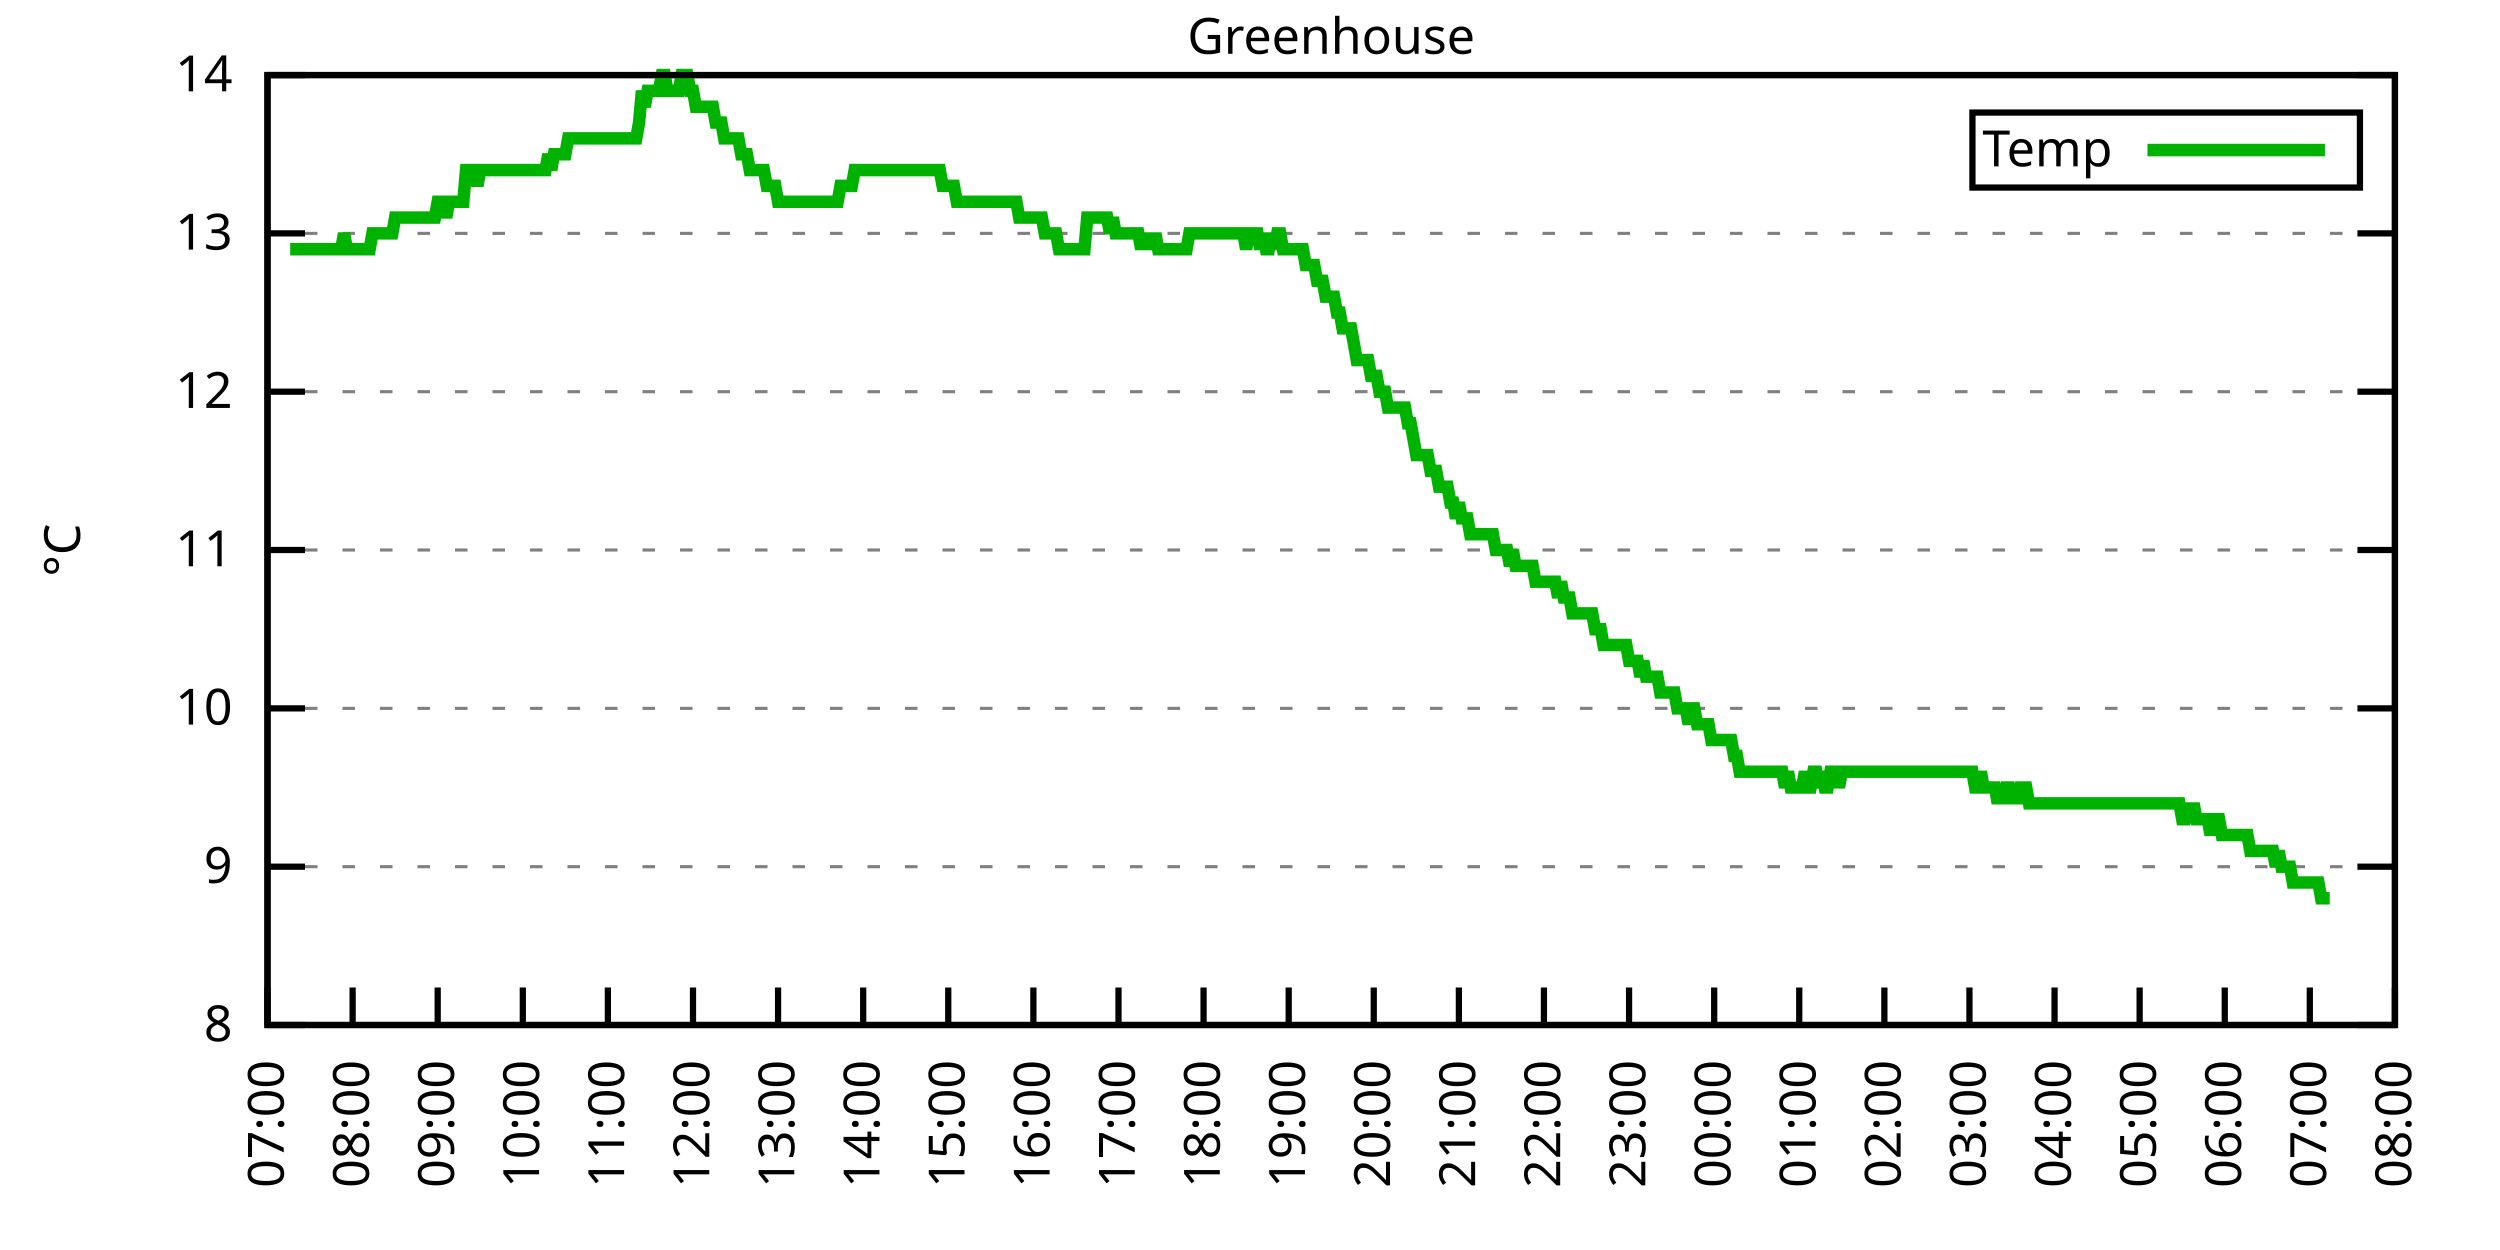
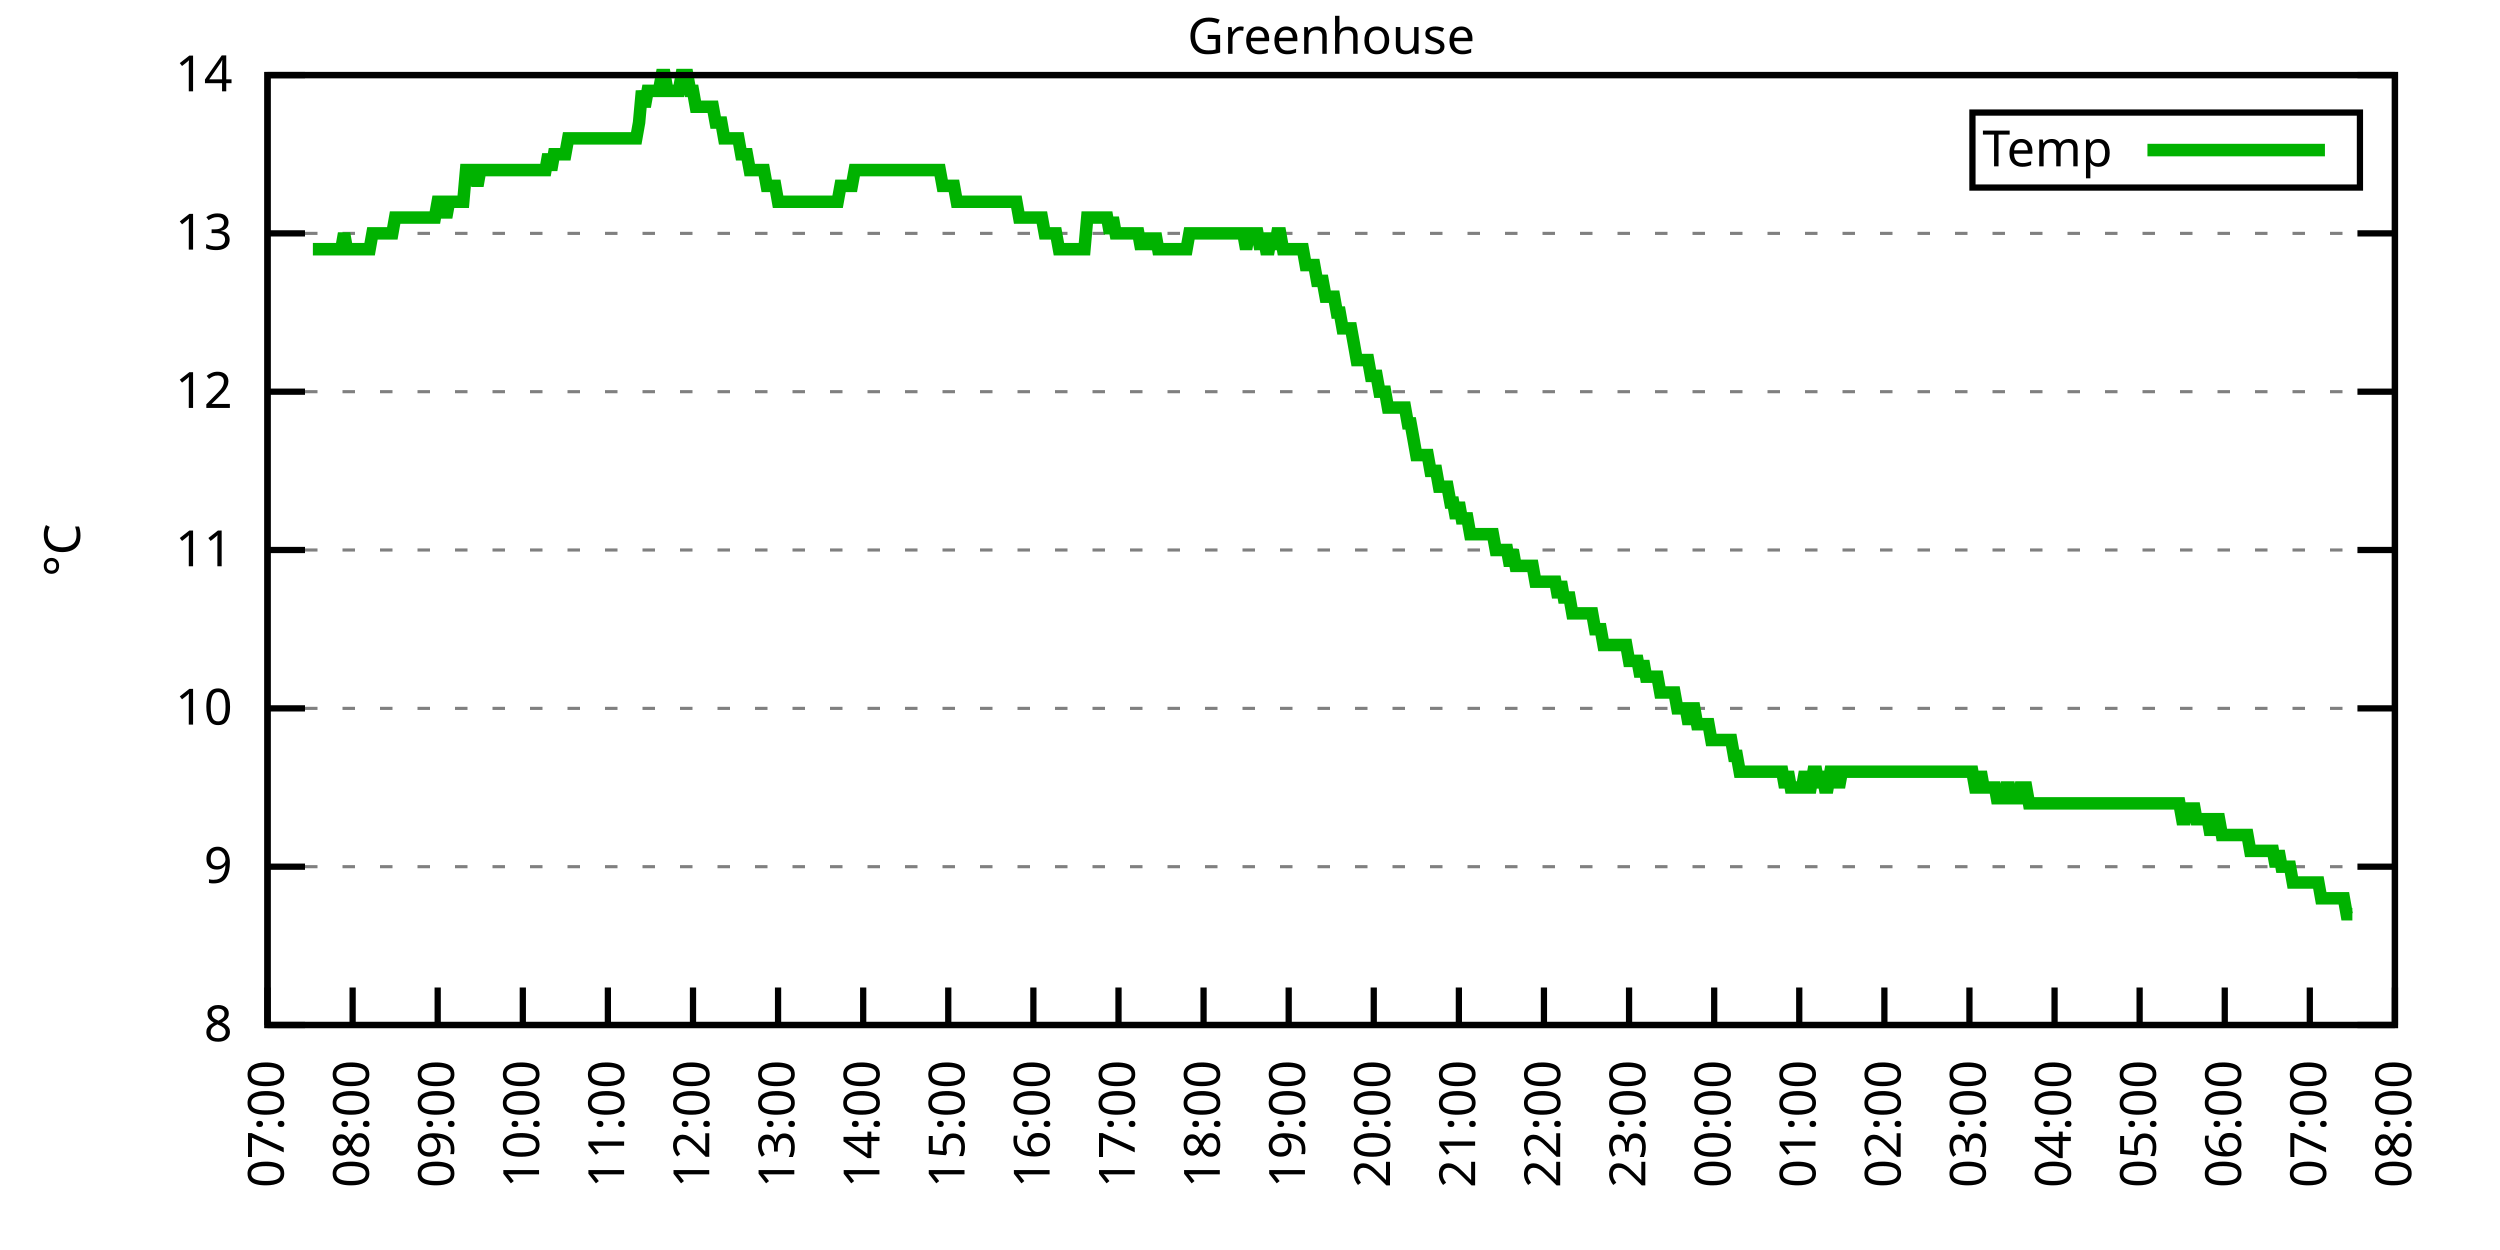
<svg xmlns="http://www.w3.org/2000/svg" xmlns:xlink="http://www.w3.org/1999/xlink" width="400" height="200" viewBox="0 0 400 200">
  <g id="gnuplot_canvas">
    <rect x="0" y="0" width="400" height="200" fill="none" />
    <defs>
      <circle id="gpDot" r="0.5" stroke-width="0.5" stroke="currentColor" />
      <path id="gpPt0" stroke-width="0.333" stroke="currentColor" d="M-1,0 h2 M0,-1 v2" />
      <path id="gpPt1" stroke-width="0.333" stroke="currentColor" d="M-1,-1 L1,1 M1,-1 L-1,1" />
      <path id="gpPt2" stroke-width="0.333" stroke="currentColor" d="M-1,0 L1,0 M0,-1 L0,1 M-1,-1 L1,1 M-1,1 L1,-1" />
      <rect id="gpPt3" stroke-width="0.333" stroke="currentColor" x="-1" y="-1" width="2" height="2" />
      <rect id="gpPt4" stroke-width="0.333" stroke="currentColor" fill="currentColor" x="-1" y="-1" width="2" height="2" />
      <circle id="gpPt5" stroke-width="0.333" stroke="currentColor" cx="0" cy="0" r="1" />
      <use xlink:href="#gpPt5" id="gpPt6" fill="currentColor" stroke="none" />
      <path id="gpPt7" stroke-width="0.333" stroke="currentColor" d="M0,-1.33 L-1.33,0.67 L1.33,0.67 z" />
      <use xlink:href="#gpPt7" id="gpPt8" fill="currentColor" stroke="none" />
      <use xlink:href="#gpPt7" id="gpPt9" stroke="currentColor" transform="rotate(180)" />
      <use xlink:href="#gpPt9" id="gpPt10" fill="currentColor" stroke="none" />
      <use xlink:href="#gpPt3" id="gpPt11" stroke="currentColor" transform="rotate(45)" />
      <use xlink:href="#gpPt11" id="gpPt12" fill="currentColor" stroke="none" />
      <path id="gpPt13" stroke-width="0.333" stroke="currentColor" d="M0,1.330 L1.265,0.411 L0.782,-1.067 L-0.782,-1.076 L-1.265,0.411 z" />
      <use xlink:href="#gpPt13" id="gpPt14" fill="currentColor" stroke="none" />
      <filter id="textbox" filterUnits="objectBoundingBox" x="0" y="0" height="1" width="1">
        <feFlood flood-color="white" flood-opacity="1" result="bgnd" />
        <feComposite in="SourceGraphic" in2="bgnd" operator="atop" />
      </filter>
      <filter id="greybox" filterUnits="objectBoundingBox" x="0" y="0" height="1" width="1">
        <feFlood flood-color="lightgrey" flood-opacity="1" result="grey" />
        <feComposite in="SourceGraphic" in2="grey" operator="atop" />
      </filter>
    </defs>
    <g fill="none" color="white" stroke="currentColor" stroke-width="1.00" stroke-linecap="butt" stroke-linejoin="miter">
</g>
    <g fill="none" color="black" stroke="currentColor" stroke-width="1.00" stroke-linecap="butt" stroke-linejoin="miter">
      <g stroke="none" shape-rendering="crispEdges">
        <polygon fill="rgb(255, 255, 255)" points="42.80,164.00 383.18,164.00 383.18,12.02 42.80,12.02 " />
      </g>
    </g>
    <g fill="none" color="black" stroke="currentColor" stroke-width="1.00" stroke-linecap="butt" stroke-linejoin="miter">
</g>
    <g fill="none" color="black" stroke="black" stroke-width="0.50" stroke-linecap="butt" stroke-linejoin="miter">
</g>
    <g fill="none" color="gray" stroke="currentColor" stroke-width="0.50" stroke-linecap="butt" stroke-linejoin="miter">
      <path stroke="gray" stroke-dasharray="2,4" class="gridline" d="M42.80,164.00 L383.19,164.00  " />
    </g>
    <g fill="none" color="gray" stroke="gray" stroke-width="1.00" stroke-linecap="butt" stroke-linejoin="miter">
</g>
    <g fill="none" color="black" stroke="currentColor" stroke-width="1.00" stroke-linecap="butt" stroke-linejoin="miter">
      <path stroke="black" d="M42.80,164.00 L48.80,164.00 M383.19,164.00 L377.19,164.00  " />
      <g transform="translate(37.20,166.60)" stroke="none" fill="black" font-family="Sans" font-size="8.00" text-anchor="end">
        <text>
          <tspan font-family="Sans"> 8</tspan>
        </text>
      </g>
    </g>
    <g fill="none" color="black" stroke="currentColor" stroke-width="1.00" stroke-linecap="butt" stroke-linejoin="miter">
</g>
    <g fill="none" color="black" stroke="black" stroke-width="0.50" stroke-linecap="butt" stroke-linejoin="miter">
</g>
    <g fill="none" color="gray" stroke="currentColor" stroke-width="0.50" stroke-linecap="butt" stroke-linejoin="miter">
      <path stroke="gray" stroke-dasharray="2,4" class="gridline" d="M42.80,138.67 L383.19,138.67  " />
    </g>
    <g fill="none" color="gray" stroke="gray" stroke-width="1.00" stroke-linecap="butt" stroke-linejoin="miter">
</g>
    <g fill="none" color="black" stroke="currentColor" stroke-width="1.00" stroke-linecap="butt" stroke-linejoin="miter">
      <path stroke="black" d="M42.80,138.67 L48.80,138.67 M383.19,138.67 L377.19,138.67  " />
      <g transform="translate(37.20,141.27)" stroke="none" fill="black" font-family="Sans" font-size="8.00" text-anchor="end">
        <text>
          <tspan font-family="Sans"> 9</tspan>
        </text>
      </g>
    </g>
    <g fill="none" color="black" stroke="currentColor" stroke-width="1.00" stroke-linecap="butt" stroke-linejoin="miter">
</g>
    <g fill="none" color="black" stroke="black" stroke-width="0.50" stroke-linecap="butt" stroke-linejoin="miter">
</g>
    <g fill="none" color="gray" stroke="currentColor" stroke-width="0.50" stroke-linecap="butt" stroke-linejoin="miter">
      <path stroke="gray" stroke-dasharray="2,4" class="gridline" d="M42.80,113.34 L383.19,113.34  " />
    </g>
    <g fill="none" color="gray" stroke="gray" stroke-width="1.00" stroke-linecap="butt" stroke-linejoin="miter">
</g>
    <g fill="none" color="black" stroke="currentColor" stroke-width="1.00" stroke-linecap="butt" stroke-linejoin="miter">
      <path stroke="black" d="M42.80,113.34 L48.80,113.34 M383.19,113.34 L377.19,113.34  " />
      <g transform="translate(37.20,115.94)" stroke="none" fill="black" font-family="Sans" font-size="8.00" text-anchor="end">
        <text>
          <tspan font-family="Sans"> 10</tspan>
        </text>
      </g>
    </g>
    <g fill="none" color="black" stroke="currentColor" stroke-width="1.00" stroke-linecap="butt" stroke-linejoin="miter">
</g>
    <g fill="none" color="black" stroke="black" stroke-width="0.50" stroke-linecap="butt" stroke-linejoin="miter">
</g>
    <g fill="none" color="gray" stroke="currentColor" stroke-width="0.50" stroke-linecap="butt" stroke-linejoin="miter">
      <path stroke="gray" stroke-dasharray="2,4" class="gridline" d="M42.80,88.00 L383.19,88.00  " />
    </g>
    <g fill="none" color="gray" stroke="gray" stroke-width="1.00" stroke-linecap="butt" stroke-linejoin="miter">
</g>
    <g fill="none" color="black" stroke="currentColor" stroke-width="1.00" stroke-linecap="butt" stroke-linejoin="miter">
      <path stroke="black" d="M42.80,88.00 L48.80,88.00 M383.19,88.00 L377.19,88.00  " />
      <g transform="translate(37.20,90.60)" stroke="none" fill="black" font-family="Sans" font-size="8.00" text-anchor="end">
        <text>
          <tspan font-family="Sans"> 11</tspan>
        </text>
      </g>
    </g>
    <g fill="none" color="black" stroke="currentColor" stroke-width="1.00" stroke-linecap="butt" stroke-linejoin="miter">
</g>
    <g fill="none" color="black" stroke="black" stroke-width="0.50" stroke-linecap="butt" stroke-linejoin="miter">
</g>
    <g fill="none" color="gray" stroke="currentColor" stroke-width="0.50" stroke-linecap="butt" stroke-linejoin="miter">
      <path stroke="gray" stroke-dasharray="2,4" class="gridline" d="M42.80,62.67 L383.19,62.67  " />
    </g>
    <g fill="none" color="gray" stroke="gray" stroke-width="1.00" stroke-linecap="butt" stroke-linejoin="miter">
</g>
    <g fill="none" color="black" stroke="currentColor" stroke-width="1.00" stroke-linecap="butt" stroke-linejoin="miter">
      <path stroke="black" d="M42.80,62.67 L48.80,62.67 M383.19,62.67 L377.19,62.67  " />
      <g transform="translate(37.20,65.27)" stroke="none" fill="black" font-family="Sans" font-size="8.00" text-anchor="end">
        <text>
          <tspan font-family="Sans"> 12</tspan>
        </text>
      </g>
    </g>
    <g fill="none" color="black" stroke="currentColor" stroke-width="1.00" stroke-linecap="butt" stroke-linejoin="miter">
</g>
    <g fill="none" color="black" stroke="black" stroke-width="0.50" stroke-linecap="butt" stroke-linejoin="miter">
</g>
    <g fill="none" color="gray" stroke="currentColor" stroke-width="0.50" stroke-linecap="butt" stroke-linejoin="miter">
      <path stroke="gray" stroke-dasharray="2,4" class="gridline" d="M42.80,37.34 L383.19,37.34  " />
    </g>
    <g fill="none" color="gray" stroke="gray" stroke-width="1.00" stroke-linecap="butt" stroke-linejoin="miter">
</g>
    <g fill="none" color="black" stroke="currentColor" stroke-width="1.00" stroke-linecap="butt" stroke-linejoin="miter">
      <path stroke="black" d="M42.80,37.34 L48.80,37.34 M383.19,37.34 L377.19,37.34  " />
      <g transform="translate(37.20,39.94)" stroke="none" fill="black" font-family="Sans" font-size="8.00" text-anchor="end">
        <text>
          <tspan font-family="Sans"> 13</tspan>
        </text>
      </g>
    </g>
    <g fill="none" color="black" stroke="currentColor" stroke-width="1.00" stroke-linecap="butt" stroke-linejoin="miter">
</g>
    <g fill="none" color="black" stroke="black" stroke-width="0.50" stroke-linecap="butt" stroke-linejoin="miter">
</g>
    <g fill="none" color="gray" stroke="currentColor" stroke-width="0.50" stroke-linecap="butt" stroke-linejoin="miter">
      <path stroke="gray" stroke-dasharray="2,4" class="gridline" d="M42.80,12.01 L383.19,12.01  " />
    </g>
    <g fill="none" color="gray" stroke="gray" stroke-width="1.00" stroke-linecap="butt" stroke-linejoin="miter">
</g>
    <g fill="none" color="black" stroke="currentColor" stroke-width="1.00" stroke-linecap="butt" stroke-linejoin="miter">
      <path stroke="black" d="M42.80,12.01 L48.80,12.01 M383.19,12.01 L377.19,12.01  " />
      <g transform="translate(37.20,14.61)" stroke="none" fill="black" font-family="Sans" font-size="8.00" text-anchor="end">
        <text>
          <tspan font-family="Sans"> 14</tspan>
        </text>
      </g>
    </g>
    <g fill="none" color="black" stroke="currentColor" stroke-width="1.00" stroke-linecap="butt" stroke-linejoin="miter">
      <path stroke="black" d="M42.80,164.00 L42.80,158.00  " />
      <g transform="translate(45.40,169.60) rotate(270.00)" stroke="none" fill="black" font-family="Sans" font-size="8.00" text-anchor="end">
        <text>
          <tspan font-family="Sans">07:00</tspan>
        </text>
      </g>
    </g>
    <g fill="none" color="black" stroke="currentColor" stroke-width="1.00" stroke-linecap="butt" stroke-linejoin="miter">
      <path stroke="black" d="M56.42,164.00 L56.42,158.00  " />
      <g transform="translate(59.02,169.60) rotate(270.00)" stroke="none" fill="black" font-family="Sans" font-size="8.00" text-anchor="end">
        <text>
          <tspan font-family="Sans">08:00</tspan>
        </text>
      </g>
    </g>
    <g fill="none" color="black" stroke="currentColor" stroke-width="1.00" stroke-linecap="butt" stroke-linejoin="miter">
      <path stroke="black" d="M70.03,164.00 L70.03,158.00  " />
      <g transform="translate(72.63,169.60) rotate(270.00)" stroke="none" fill="black" font-family="Sans" font-size="8.00" text-anchor="end">
        <text>
          <tspan font-family="Sans">09:00</tspan>
        </text>
      </g>
    </g>
    <g fill="none" color="black" stroke="currentColor" stroke-width="1.00" stroke-linecap="butt" stroke-linejoin="miter">
      <path stroke="black" d="M83.65,164.00 L83.65,158.00  " />
      <g transform="translate(86.25,169.60) rotate(270.00)" stroke="none" fill="black" font-family="Sans" font-size="8.00" text-anchor="end">
        <text>
          <tspan font-family="Sans">10:00</tspan>
        </text>
      </g>
    </g>
    <g fill="none" color="black" stroke="currentColor" stroke-width="1.00" stroke-linecap="butt" stroke-linejoin="miter">
      <path stroke="black" d="M97.26,164.00 L97.26,158.00  " />
      <g transform="translate(99.86,169.60) rotate(270.00)" stroke="none" fill="black" font-family="Sans" font-size="8.00" text-anchor="end">
        <text>
          <tspan font-family="Sans">11:00</tspan>
        </text>
      </g>
    </g>
    <g fill="none" color="black" stroke="currentColor" stroke-width="1.00" stroke-linecap="butt" stroke-linejoin="miter">
      <path stroke="black" d="M110.88,164.00 L110.88,158.00  " />
      <g transform="translate(113.48,169.60) rotate(270.00)" stroke="none" fill="black" font-family="Sans" font-size="8.00" text-anchor="end">
        <text>
          <tspan font-family="Sans">12:00</tspan>
        </text>
      </g>
    </g>
    <g fill="none" color="black" stroke="currentColor" stroke-width="1.00" stroke-linecap="butt" stroke-linejoin="miter">
      <path stroke="black" d="M124.49,164.00 L124.49,158.00  " />
      <g transform="translate(127.09,169.60) rotate(270.00)" stroke="none" fill="black" font-family="Sans" font-size="8.00" text-anchor="end">
        <text>
          <tspan font-family="Sans">13:00</tspan>
        </text>
      </g>
    </g>
    <g fill="none" color="black" stroke="currentColor" stroke-width="1.00" stroke-linecap="butt" stroke-linejoin="miter">
      <path stroke="black" d="M138.11,164.00 L138.11,158.00  " />
      <g transform="translate(140.71,169.60) rotate(270.00)" stroke="none" fill="black" font-family="Sans" font-size="8.00" text-anchor="end">
        <text>
          <tspan font-family="Sans">14:00</tspan>
        </text>
      </g>
    </g>
    <g fill="none" color="black" stroke="currentColor" stroke-width="1.00" stroke-linecap="butt" stroke-linejoin="miter">
      <path stroke="black" d="M151.72,164.00 L151.72,158.00  " />
      <g transform="translate(154.32,169.60) rotate(270.00)" stroke="none" fill="black" font-family="Sans" font-size="8.00" text-anchor="end">
        <text>
          <tspan font-family="Sans">15:00</tspan>
        </text>
      </g>
    </g>
    <g fill="none" color="black" stroke="currentColor" stroke-width="1.00" stroke-linecap="butt" stroke-linejoin="miter">
      <path stroke="black" d="M165.34,164.00 L165.34,158.00  " />
      <g transform="translate(167.94,169.60) rotate(270.00)" stroke="none" fill="black" font-family="Sans" font-size="8.00" text-anchor="end">
        <text>
          <tspan font-family="Sans">16:00</tspan>
        </text>
      </g>
    </g>
    <g fill="none" color="black" stroke="currentColor" stroke-width="1.00" stroke-linecap="butt" stroke-linejoin="miter">
      <path stroke="black" d="M178.96,164.00 L178.96,158.00  " />
      <g transform="translate(181.56,169.60) rotate(270.00)" stroke="none" fill="black" font-family="Sans" font-size="8.00" text-anchor="end">
        <text>
          <tspan font-family="Sans">17:00</tspan>
        </text>
      </g>
    </g>
    <g fill="none" color="black" stroke="currentColor" stroke-width="1.00" stroke-linecap="butt" stroke-linejoin="miter">
      <path stroke="black" d="M192.57,164.00 L192.57,158.00  " />
      <g transform="translate(195.17,169.60) rotate(270.00)" stroke="none" fill="black" font-family="Sans" font-size="8.00" text-anchor="end">
        <text>
          <tspan font-family="Sans">18:00</tspan>
        </text>
      </g>
    </g>
    <g fill="none" color="black" stroke="currentColor" stroke-width="1.00" stroke-linecap="butt" stroke-linejoin="miter">
      <path stroke="black" d="M206.19,164.00 L206.19,158.00  " />
      <g transform="translate(208.79,169.60) rotate(270.00)" stroke="none" fill="black" font-family="Sans" font-size="8.00" text-anchor="end">
        <text>
          <tspan font-family="Sans">19:00</tspan>
        </text>
      </g>
    </g>
    <g fill="none" color="black" stroke="currentColor" stroke-width="1.00" stroke-linecap="butt" stroke-linejoin="miter">
      <path stroke="black" d="M219.80,164.00 L219.80,158.00  " />
      <g transform="translate(222.40,169.60) rotate(270.00)" stroke="none" fill="black" font-family="Sans" font-size="8.00" text-anchor="end">
        <text>
          <tspan font-family="Sans">20:00</tspan>
        </text>
      </g>
    </g>
    <g fill="none" color="black" stroke="currentColor" stroke-width="1.00" stroke-linecap="butt" stroke-linejoin="miter">
      <path stroke="black" d="M233.42,164.00 L233.42,158.00  " />
      <g transform="translate(236.02,169.60) rotate(270.00)" stroke="none" fill="black" font-family="Sans" font-size="8.00" text-anchor="end">
        <text>
          <tspan font-family="Sans">21:00</tspan>
        </text>
      </g>
    </g>
    <g fill="none" color="black" stroke="currentColor" stroke-width="1.00" stroke-linecap="butt" stroke-linejoin="miter">
      <path stroke="black" d="M247.03,164.00 L247.03,158.00  " />
      <g transform="translate(249.63,169.60) rotate(270.00)" stroke="none" fill="black" font-family="Sans" font-size="8.00" text-anchor="end">
        <text>
          <tspan font-family="Sans">22:00</tspan>
        </text>
      </g>
    </g>
    <g fill="none" color="black" stroke="currentColor" stroke-width="1.00" stroke-linecap="butt" stroke-linejoin="miter">
      <path stroke="black" d="M260.65,164.00 L260.65,158.00  " />
      <g transform="translate(263.25,169.60) rotate(270.00)" stroke="none" fill="black" font-family="Sans" font-size="8.00" text-anchor="end">
        <text>
          <tspan font-family="Sans">23:00</tspan>
        </text>
      </g>
    </g>
    <g fill="none" color="black" stroke="currentColor" stroke-width="1.00" stroke-linecap="butt" stroke-linejoin="miter">
      <path stroke="black" d="M274.27,164.00 L274.27,158.00  " />
      <g transform="translate(276.87,169.60) rotate(270.00)" stroke="none" fill="black" font-family="Sans" font-size="8.00" text-anchor="end">
        <text>
          <tspan font-family="Sans">00:00</tspan>
        </text>
      </g>
    </g>
    <g fill="none" color="black" stroke="currentColor" stroke-width="1.00" stroke-linecap="butt" stroke-linejoin="miter">
      <path stroke="black" d="M287.88,164.00 L287.88,158.00  " />
      <g transform="translate(290.48,169.60) rotate(270.00)" stroke="none" fill="black" font-family="Sans" font-size="8.00" text-anchor="end">
        <text>
          <tspan font-family="Sans">01:00</tspan>
        </text>
      </g>
    </g>
    <g fill="none" color="black" stroke="currentColor" stroke-width="1.00" stroke-linecap="butt" stroke-linejoin="miter">
      <path stroke="black" d="M301.50,164.00 L301.50,158.00  " />
      <g transform="translate(304.10,169.60) rotate(270.00)" stroke="none" fill="black" font-family="Sans" font-size="8.00" text-anchor="end">
        <text>
          <tspan font-family="Sans">02:00</tspan>
        </text>
      </g>
    </g>
    <g fill="none" color="black" stroke="currentColor" stroke-width="1.00" stroke-linecap="butt" stroke-linejoin="miter">
      <path stroke="black" d="M315.11,164.00 L315.11,158.00  " />
      <g transform="translate(317.71,169.60) rotate(270.00)" stroke="none" fill="black" font-family="Sans" font-size="8.00" text-anchor="end">
        <text>
          <tspan font-family="Sans">03:00</tspan>
        </text>
      </g>
    </g>
    <g fill="none" color="black" stroke="currentColor" stroke-width="1.00" stroke-linecap="butt" stroke-linejoin="miter">
      <path stroke="black" d="M328.73,164.00 L328.73,158.00  " />
      <g transform="translate(331.33,169.60) rotate(270.00)" stroke="none" fill="black" font-family="Sans" font-size="8.00" text-anchor="end">
        <text>
          <tspan font-family="Sans">04:00</tspan>
        </text>
      </g>
    </g>
    <g fill="none" color="black" stroke="currentColor" stroke-width="1.00" stroke-linecap="butt" stroke-linejoin="miter">
      <path stroke="black" d="M342.34,164.00 L342.34,158.00  " />
      <g transform="translate(344.94,169.60) rotate(270.00)" stroke="none" fill="black" font-family="Sans" font-size="8.00" text-anchor="end">
        <text>
          <tspan font-family="Sans">05:00</tspan>
        </text>
      </g>
    </g>
    <g fill="none" color="black" stroke="currentColor" stroke-width="1.00" stroke-linecap="butt" stroke-linejoin="miter">
      <path stroke="black" d="M355.96,164.00 L355.96,158.00  " />
      <g transform="translate(358.56,169.60) rotate(270.00)" stroke="none" fill="black" font-family="Sans" font-size="8.00" text-anchor="end">
        <text>
          <tspan font-family="Sans">06:00</tspan>
        </text>
      </g>
    </g>
    <g fill="none" color="black" stroke="currentColor" stroke-width="1.00" stroke-linecap="butt" stroke-linejoin="miter">
      <path stroke="black" d="M369.57,164.00 L369.57,158.00  " />
      <g transform="translate(372.17,169.60) rotate(270.00)" stroke="none" fill="black" font-family="Sans" font-size="8.00" text-anchor="end">
        <text>
          <tspan font-family="Sans">07:00</tspan>
        </text>
      </g>
    </g>
    <g fill="none" color="black" stroke="currentColor" stroke-width="1.00" stroke-linecap="butt" stroke-linejoin="miter">
      <path stroke="black" d="M383.19,164.00 L383.19,158.00  " />
      <g transform="translate(385.79,169.60) rotate(270.00)" stroke="none" fill="black" font-family="Sans" font-size="8.00" text-anchor="end">
        <text>
          <tspan font-family="Sans">08:00</tspan>
        </text>
      </g>
    </g>
    <g fill="none" color="black" stroke="currentColor" stroke-width="1.00" stroke-linecap="butt" stroke-linejoin="miter">
</g>
    <g fill="none" color="black" stroke="currentColor" stroke-width="1.00" stroke-linecap="butt" stroke-linejoin="miter">
      <path stroke="black" d="M42.80,12.01 L42.80,164.00 L383.19,164.00 L383.19,12.01 L42.80,12.01 Z  " />
    </g>
    <g fill="none" color="black" stroke="currentColor" stroke-width="1.00" stroke-linecap="butt" stroke-linejoin="miter">
</g>
    <g fill="none" color="black" stroke="currentColor" stroke-width="1.00" stroke-linecap="butt" stroke-linejoin="miter">
      <path stroke="black" d="M315.59,30.01 L315.59,18.01 L377.59,18.01 L377.59,30.01 L315.59,30.01 Z  " />
    </g>
    <g id="Greenhouse_plot_1">
      <g fill="none" color="white" stroke="black" stroke-width="2.00" stroke-linecap="butt" stroke-linejoin="miter">
</g>
      <g fill="none" color="black" stroke="currentColor" stroke-width="2.00" stroke-linecap="butt" stroke-linejoin="miter">
        <g transform="translate(337.99,26.61)" stroke="none" fill="black" font-family="Sans" font-size="8.00" text-anchor="end">
          <text>
            <tspan font-family="Sans">Temp</tspan>
          </text>
        </g>
      </g>
      <g fill="none" color="black" stroke="currentColor" stroke-width="2.00" stroke-linecap="butt" stroke-linejoin="miter">
-         <path stroke="rgb(  0, 178,   0)" d="M343.59,24.01 L371.99,24.01 M46.43,39.87 L46.88,39.87 L47.34,39.87 L47.79,39.87 L48.25,39.87 L48.70,39.87   L49.15,39.87 L49.61,39.87 L50.06,39.87 L50.52,39.87 L50.97,39.87 L51.42,39.87 L51.88,39.87 L52.33,39.87   L52.78,39.87 L53.24,39.87 L53.69,39.87 L54.15,39.87 L54.60,39.87 L55.05,37.34 L55.51,39.87 L55.96,39.87   L56.42,39.87 L56.87,39.87 L57.32,39.87 L57.78,39.87 L58.23,39.87 L58.68,39.87 L59.14,39.87 L59.59,37.34   L60.05,37.34 L60.50,37.34 L60.95,37.34 L61.41,37.34 L61.86,37.34 L62.32,37.34 L62.77,37.34 L63.22,34.81   L63.68,34.81 L64.13,34.81 L64.58,34.81 L65.04,34.81 L65.49,34.81 L65.95,34.81 L66.40,34.81 L66.85,34.81   L67.31,34.81 L67.76,34.81 L68.22,34.81 L68.67,34.81 L69.12,34.81 L69.58,34.81 L70.03,32.28 L70.49,32.28   L70.94,32.28 L71.39,34.81 L71.85,32.28 L72.30,32.28 L72.75,32.28 L73.21,32.28 L73.66,32.28 L74.12,32.28   L74.57,27.21 L75.02,27.21 L75.48,27.21 L75.93,27.21 L76.39,29.74 L76.84,27.21 L77.29,27.21 L77.75,27.21   L78.20,27.21 L79.11,27.21 L79.56,27.21 L80.02,27.21 L80.47,27.21 L80.92,27.21 L81.38,27.21 L81.83,27.21   L82.29,27.21 L82.74,27.21 L83.19,27.21 L83.65,27.21 L84.10,27.21 L84.55,27.21 L85.01,27.21 L85.46,27.21   L85.92,27.21 L86.37,27.21 L86.82,27.21 L87.28,27.21 L87.73,24.68 L88.19,27.21 L88.64,24.68 L89.09,24.68   L89.55,24.68 L90.00,24.68 L90.45,24.68 L90.91,22.14 L91.36,22.14 L91.82,22.14 L92.27,22.14 L92.72,22.14   L93.18,22.14 L93.63,22.14 L94.09,22.14 L94.54,22.14 L94.99,22.14 L95.45,22.14 L95.90,22.14 L96.35,22.14   L96.81,22.14 L97.26,22.14 L97.72,22.14 L98.17,22.14 L98.62,22.14 L99.08,22.14 L99.53,22.14 L99.99,22.14   L100.44,22.14 L100.89,22.14 L101.35,22.14 L101.80,22.14 L102.25,19.61 L102.71,14.54 L103.16,17.08 L103.62,14.54   L104.07,14.54 L104.52,14.54 L104.98,14.54 L105.43,14.54 L105.89,12.01 L106.34,12.01 L106.79,14.54 L107.25,14.54   L107.70,14.54 L108.15,14.54 L108.61,14.54 L109.06,12.01 L109.52,12.01 L109.97,12.01 L110.42,14.54 L110.88,14.54   L111.33,17.08 L111.79,17.08 L112.24,17.08 L112.69,17.08 L113.15,17.08 L113.60,17.08 L114.05,17.08 L114.51,19.61   L114.96,19.61 L115.42,19.61 L115.87,22.14 L116.32,22.14 L116.78,22.14 L117.23,22.14 L117.69,22.14 L118.14,22.14   L118.59,24.68 L119.05,24.68 L119.50,24.68 L119.96,27.21 L120.41,27.21 L120.86,27.21 L121.32,27.21 L121.77,27.21   L122.22,27.21 L122.68,29.74 L123.13,29.74 L123.59,29.74 L124.04,29.74 L124.49,32.28 L124.95,32.28 L125.40,32.28   L125.86,32.28 L126.31,32.28 L126.76,32.28 L127.22,32.28 L127.67,32.28 L128.12,32.28 L128.58,32.28 L129.03,32.28   L129.49,32.28 L129.94,32.28 L130.39,32.28 L130.85,32.28 L131.30,32.28 L131.76,32.28 L132.21,32.28 L132.66,32.28   L133.12,32.28 L133.57,32.28 L134.02,32.28 L134.48,29.74 L134.93,29.74 L135.39,29.74 L135.84,29.74 L136.29,29.74   L136.75,27.21 L137.20,27.21 L137.66,27.21 L138.11,27.21 L138.56,27.21 L139.02,27.21 L139.47,27.21 L139.92,27.21   L140.38,27.21 L140.83,27.21 L141.29,27.21 L141.74,27.21 L142.19,27.21 L142.65,27.21 L143.10,27.21 L143.56,27.21   L144.01,27.21 L144.46,27.21 L144.92,27.21 L145.37,27.21 L145.82,27.21 L146.28,27.21 L146.73,27.21 L147.19,27.21   L147.64,27.21 L148.09,27.21 L148.55,27.21 L149.00,27.21 L149.46,27.21 L149.91,27.21 L150.36,27.21 L150.82,29.74   L151.27,29.74 L151.72,29.74 L152.18,29.74 L152.63,29.74 L153.09,32.28 L153.54,32.28 L153.99,32.28 L154.45,32.28   L154.90,32.28 L155.36,32.28 L155.81,32.28 L156.26,32.28 L156.72,32.28 L157.17,32.28 L157.62,32.28 L158.08,32.28   L158.53,32.28 L158.99,32.28 L159.44,32.28 L159.89,32.28 L160.35,32.28 L160.80,32.28 L161.26,32.28 L161.71,32.28   L162.16,32.28 L162.62,32.28 L163.07,34.81 L163.52,34.81 L163.98,34.81 L164.43,34.81 L164.89,34.81 L165.34,34.81   L165.79,34.81 L166.25,34.81 L166.70,34.81 L167.16,37.34 L167.61,37.34 L168.06,37.34 L168.52,37.34 L168.97,37.34   L169.43,39.87 L169.88,39.87 L170.33,39.87 L170.79,39.87 L171.24,39.87 L171.69,39.87 L172.15,39.87 L172.60,39.87   L173.06,39.87 L173.51,39.87 L173.96,34.81 L174.42,34.81 L174.87,34.81 L175.33,34.81 L175.78,34.81 L176.23,34.81   L176.69,34.81 L177.14,34.81 L177.59,37.34 L178.05,34.81 L178.50,37.34 L178.96,37.34 L179.41,37.34 L179.86,37.34   L180.32,37.34 L180.77,37.34 L181.23,37.34 L181.68,37.34 L182.13,37.34 L182.59,39.87 L183.04,37.34 L183.49,39.87   L183.95,37.34 L184.40,39.87 L184.86,37.34 L185.31,39.87 L185.76,39.87 L186.22,39.87 L186.67,39.87 L187.13,39.87   L187.58,39.87 L188.03,39.87 L188.49,39.87 L188.94,39.87 L189.39,39.87 L189.85,39.87 L190.30,37.34 L190.76,37.34   L191.21,37.34 L191.66,37.34 L192.12,37.34 L192.57,37.34 L193.03,37.34 L193.48,37.34 L193.93,37.34 L194.39,37.34   L194.84,37.34 L195.29,37.34 L195.75,37.34 L196.20,37.34 L196.66,37.34 L197.11,37.34 L197.56,37.34 L198.02,37.34   L198.47,37.34 L198.93,37.34 L199.38,39.87 L199.83,37.34 L200.29,37.34 L200.74,37.34 L201.19,37.34 L201.65,39.87   L202.10,37.34 L202.56,39.87 L203.01,39.87 L203.46,37.34 L203.92,39.87 L204.37,37.34 L204.83,37.34 L205.28,39.87   L205.73,39.87 L206.19,39.87 L206.64,39.87 L207.09,39.87 L207.55,39.87 L208.00,39.87 L208.46,39.87 L208.91,42.41   L209.36,42.41 L209.82,42.41 L210.27,42.41 L210.73,44.94 L211.18,44.94 L211.63,44.94 L212.09,47.47 L212.54,47.47   L213.00,47.47 L213.45,47.47 L213.90,50.01 L214.36,50.01 L214.81,52.54 L215.26,52.54 L215.72,52.54 L216.17,52.54   L216.63,55.07 L217.08,57.61 L217.53,57.61 L217.99,57.61 L218.44,57.61 L218.90,57.61 L219.35,60.14 L219.80,60.14   L220.26,60.14 L220.71,62.67 L221.16,62.67 L221.62,62.67 L222.07,65.21 L222.53,65.21 L222.98,65.21 L223.43,65.21   L223.89,65.21 L224.34,65.21 L224.80,65.21 L225.25,67.74 L225.70,67.74 L226.16,70.27 L226.61,72.81 L227.06,72.81   L227.52,72.81 L227.97,72.81 L228.43,72.81 L228.88,75.34 L229.33,75.34 L229.79,75.34 L230.24,77.87 L230.70,77.87   L231.15,77.87 L231.60,77.87 L232.06,80.41 L232.51,80.41 L232.96,82.94 L233.42,80.41 L233.87,82.94 L234.33,82.94   L234.78,82.94 L235.23,85.47 L235.69,85.47 L236.14,85.47 L236.60,85.47 L237.05,85.47 L237.50,85.47 L237.96,85.47   L238.41,85.47 L238.86,85.47 L239.32,88.00 L239.77,88.00 L240.23,88.00 L240.68,88.00 L241.13,88.00 L241.59,90.54   L242.04,88.00 L242.50,90.54 L242.95,90.54 L243.40,90.54 L243.86,90.54 L244.31,90.54 L244.76,90.54 L245.22,90.54   L245.67,93.07 L246.13,93.07 L246.58,93.07 L247.03,93.07 L247.49,93.07 L247.94,93.07 L248.40,93.07 L248.85,93.07   L249.30,95.60 L249.76,93.07 L250.21,95.60 L250.66,95.60 L251.12,95.60 L251.57,98.14 L252.03,98.14 L252.48,98.14   L252.93,98.14 L253.39,98.14 L253.84,98.14 L254.30,98.14 L254.75,98.14 L255.20,100.67 L255.66,100.67 L256.11,100.67   L256.56,103.20 L257.02,103.20 L257.47,103.20 L257.93,103.20 L258.38,103.20 L258.83,103.20 L259.29,103.20 L259.74,103.20   L260.20,103.20 L260.65,105.74 L261.10,105.74 L261.56,105.74 L262.01,105.74 L262.47,108.27 L262.92,105.74 L263.37,108.27   L263.83,108.27 L264.28,108.27 L264.73,108.27 L265.19,108.27 L265.64,110.80 L266.10,110.80 L266.55,110.80 L267.00,110.80   L267.46,110.80 L267.91,110.80 L268.37,113.34 L268.82,113.34 L269.27,113.34 L269.73,113.34 L270.18,115.87 L270.63,113.34   L271.09,113.34 L271.54,115.87 L272.00,115.87 L272.45,115.87 L272.90,115.87 L273.36,115.87 L273.81,118.40 L274.27,118.40   L274.72,118.40 L275.17,118.40 L275.63,118.40 L276.08,118.40 L276.53,118.40 L276.99,118.40 L277.44,120.94 L277.90,120.94   L278.35,123.47 L278.80,123.47 L279.26,123.47 L279.71,123.47 L280.17,123.47 L280.62,123.47 L281.07,123.47 L281.53,123.47   L281.98,123.47 L282.43,123.47 L282.89,123.47 L283.34,123.47 L283.80,123.47 L284.25,123.47 L284.70,123.47 L285.16,123.47   L285.61,126.00 L286.07,123.47 L286.52,126.00 L286.97,126.00 L287.43,126.00 L287.88,126.00 L288.33,126.00 L288.79,123.47   L289.24,126.00 L289.70,126.00 L290.15,123.47 L290.60,123.47 L291.06,126.00 L291.51,123.47 L291.97,126.00 L292.42,126.00   L292.87,123.47 L293.33,123.47 L293.78,123.47 L294.23,126.00 L294.69,123.47 L295.14,123.47 L295.60,123.47 L296.05,123.47   L296.50,123.47 L296.96,123.47 L297.41,123.47 L297.87,123.47 L298.32,123.47 L298.77,123.47 L299.23,123.47 L299.68,123.47   L300.13,123.47 L300.59,123.47 L301.04,123.47 L301.50,123.47 L301.95,123.47 L302.40,123.47 L302.86,123.47 L303.31,123.47   L303.77,123.47 L304.22,123.47 L304.67,123.47 L305.13,123.47 L305.58,123.47 L306.03,123.47 L306.49,123.47 L306.94,123.47   L307.40,123.47 L307.85,123.47 L308.30,123.47 L308.76,123.47 L309.21,123.47 L309.67,123.47 L310.12,123.47 L310.57,123.47   L311.03,123.47 L311.48,123.47 L311.94,123.47 L312.39,123.47 L312.84,123.47 L313.30,123.47 L313.75,123.47 L314.20,123.47   L314.66,123.47 L315.11,123.47 L315.57,123.47 L316.02,126.00 L316.47,126.00 L316.93,123.47 L317.38,126.00 L317.84,126.00   L318.29,126.00 L318.74,126.00 L319.20,126.00 L319.65,128.54 L320.10,126.00 L320.56,128.54 L321.01,126.00 L321.47,126.00   L321.92,128.54 L322.37,126.00 L322.83,128.54 L323.28,126.00 L323.74,126.00 L324.19,126.00 L324.64,128.54 L325.10,128.54   L325.55,128.54 L326.00,128.54 L326.46,128.54 L326.91,128.54 L327.37,128.54 L327.82,128.54 L328.27,128.54 L328.73,128.54   L329.18,128.54 L329.64,128.54 L330.09,128.54 L330.54,128.54 L331.00,128.54 L331.45,128.54 L331.90,128.54 L332.36,128.54   L332.81,128.54 L333.27,128.54 L333.72,128.54 L334.17,128.54 L334.63,128.54 L335.08,128.54 L335.54,128.54 L335.99,128.54   L336.44,128.54 L336.90,128.54 L337.35,128.54 L337.80,128.54 L338.26,128.54 L338.71,128.54 L339.17,128.54 L339.62,128.54   L340.07,128.54 L340.53,128.54 L340.98,128.54 L341.44,128.54 L341.89,128.54 L342.34,128.54 L342.80,128.54 L343.25,128.54   L343.70,128.54 L344.16,128.54 L344.61,128.54 L345.07,128.54 L345.52,128.54 L345.97,128.54 L346.43,128.54 L346.88,128.54   L347.34,128.54 L347.79,128.54 L348.24,128.54 L348.70,128.54 L349.15,131.07 L349.60,131.07 L350.06,128.54 L350.51,131.07   L350.97,128.54 L351.42,131.07 L351.87,131.07 L352.33,131.07 L352.78,131.07 L353.24,131.07 L353.69,133.60 L354.14,131.07   L354.60,131.07 L355.05,131.07 L355.50,133.60 L355.96,133.60 L356.41,133.60 L356.87,133.60 L357.32,133.60 L357.77,133.60   L358.23,133.60 L358.68,133.60 L359.14,133.60 L359.59,133.60 L360.04,136.14 L360.50,136.14 L360.95,136.14 L361.41,136.14   L361.86,136.14 L362.31,136.14 L362.77,136.14 L363.22,136.14 L363.67,136.14 L364.13,138.67 L364.58,136.14 L365.04,138.67   L365.49,138.67 L365.94,138.67 L366.40,138.67 L366.85,141.20 L367.31,141.20 L367.76,141.20 L368.21,141.20 L368.67,141.20   L369.12,141.20 L369.57,141.20 L370.03,141.20 L370.48,141.20 L370.94,141.20 L371.39,143.73 L371.84,143.73 L372.30,143.73   L372.75,143.73  " />
+         <path stroke="rgb(  0, 178,   0)" d="M343.59,24.01 L371.99,24.01 M50.06,39.87 L50.52,39.87 L50.97,39.87 L51.42,39.87 L51.88,39.87 L52.33,39.87   L52.78,39.87 L53.24,39.87 L53.69,39.87 L54.15,39.87 L54.60,39.87 L55.05,37.34 L55.51,39.87 L55.96,39.87   L56.42,39.87 L56.87,39.87 L57.32,39.87 L57.78,39.87 L58.23,39.87 L58.68,39.87 L59.14,39.87 L59.59,37.34   L60.05,37.34 L60.50,37.34 L60.95,37.34 L61.41,37.34 L61.86,37.34 L62.32,37.34 L62.77,37.34 L63.22,34.81   L63.68,34.81 L64.13,34.81 L64.58,34.81 L65.04,34.81 L65.49,34.81 L65.95,34.81 L66.40,34.81 L66.85,34.81   L67.31,34.81 L67.76,34.81 L68.22,34.81 L68.67,34.81 L69.12,34.81 L69.58,34.81 L70.03,32.28 L70.49,32.28   L70.94,32.28 L71.39,34.81 L71.85,32.28 L72.30,32.28 L72.75,32.28 L73.21,32.28 L73.66,32.28 L74.12,32.28   L74.57,27.21 L75.02,27.21 L75.48,27.21 L75.93,27.21 L76.39,29.74 L76.84,27.21 L77.29,27.21 L77.75,27.21   L78.20,27.21 L79.11,27.21 L79.56,27.21 L80.02,27.21 L80.47,27.21 L80.92,27.21 L81.38,27.21 L81.83,27.21   L82.29,27.21 L82.74,27.21 L83.19,27.21 L83.65,27.21 L84.10,27.21 L84.55,27.21 L85.01,27.21 L85.46,27.21   L85.92,27.21 L86.37,27.21 L86.82,27.21 L87.28,27.21 L87.73,24.68 L88.19,27.21 L88.64,24.68 L89.09,24.68   L89.55,24.68 L90.00,24.68 L90.45,24.68 L90.91,22.14 L91.36,22.14 L91.82,22.14 L92.27,22.14 L92.72,22.14   L93.18,22.14 L93.63,22.14 L94.09,22.14 L94.54,22.14 L94.99,22.14 L95.45,22.14 L95.90,22.14 L96.35,22.14   L96.81,22.14 L97.26,22.14 L97.72,22.14 L98.17,22.14 L98.62,22.14 L99.08,22.14 L99.53,22.14 L99.99,22.14   L100.44,22.14 L100.89,22.14 L101.35,22.14 L101.80,22.14 L102.25,19.61 L102.71,14.54 L103.16,17.08 L103.62,14.54   L104.07,14.54 L104.52,14.54 L104.98,14.54 L105.43,14.54 L105.89,12.01 L106.34,12.01 L106.79,14.54 L107.25,14.54   L107.70,14.54 L108.15,14.54 L108.61,14.54 L109.06,12.01 L109.52,12.01 L109.97,12.01 L110.42,14.54 L110.88,14.54   L111.33,17.08 L111.79,17.08 L112.24,17.08 L112.69,17.08 L113.15,17.08 L113.60,17.08 L114.05,17.08 L114.51,19.61   L114.96,19.61 L115.42,19.61 L115.87,22.14 L116.32,22.14 L116.78,22.14 L117.23,22.14 L117.69,22.14 L118.14,22.14   L118.59,24.68 L119.05,24.68 L119.50,24.68 L119.96,27.21 L120.41,27.21 L120.86,27.21 L121.32,27.21 L121.77,27.21   L122.22,27.21 L122.68,29.74 L123.13,29.74 L123.59,29.74 L124.04,29.74 L124.49,32.28 L124.95,32.28 L125.40,32.28   L125.86,32.28 L126.31,32.28 L126.76,32.28 L127.22,32.28 L127.67,32.28 L128.12,32.28 L128.58,32.28 L129.03,32.28   L129.49,32.28 L129.94,32.28 L130.39,32.28 L130.85,32.28 L131.30,32.28 L131.76,32.28 L132.21,32.28 L132.66,32.28   L133.12,32.28 L133.57,32.28 L134.02,32.28 L134.48,29.74 L134.93,29.74 L135.39,29.74 L135.84,29.74 L136.29,29.74   L136.75,27.21 L137.20,27.21 L137.66,27.21 L138.11,27.21 L138.56,27.21 L139.02,27.21 L139.47,27.21 L139.92,27.21   L140.38,27.21 L140.83,27.21 L141.29,27.21 L141.74,27.21 L142.19,27.21 L142.65,27.21 L143.10,27.21 L143.56,27.21   L144.01,27.21 L144.46,27.21 L144.92,27.21 L145.37,27.21 L145.82,27.21 L146.28,27.21 L146.73,27.21 L147.19,27.21   L147.64,27.21 L148.09,27.21 L148.55,27.21 L149.00,27.21 L149.46,27.21 L149.91,27.21 L150.36,27.21 L150.82,29.74   L151.27,29.74 L151.72,29.74 L152.18,29.74 L152.63,29.74 L153.09,32.28 L153.54,32.28 L153.99,32.28 L154.45,32.28   L154.90,32.28 L155.36,32.28 L155.81,32.28 L156.26,32.28 L156.72,32.28 L157.17,32.28 L157.62,32.28 L158.08,32.28   L158.53,32.28 L158.99,32.28 L159.44,32.28 L159.89,32.28 L160.35,32.28 L160.80,32.28 L161.26,32.28 L161.71,32.28   L162.16,32.28 L162.62,32.28 L163.07,34.81 L163.52,34.81 L163.98,34.81 L164.43,34.81 L164.89,34.81 L165.34,34.81   L165.79,34.81 L166.25,34.81 L166.70,34.81 L167.16,37.34 L167.61,37.34 L168.06,37.34 L168.52,37.34 L168.97,37.34   L169.43,39.87 L169.88,39.87 L170.33,39.87 L170.79,39.87 L171.24,39.87 L171.69,39.87 L172.15,39.87 L172.60,39.87   L173.06,39.87 L173.51,39.87 L173.96,34.81 L174.42,34.81 L174.87,34.81 L175.33,34.81 L175.78,34.81 L176.23,34.81   L176.69,34.81 L177.14,34.81 L177.59,37.34 L178.05,34.81 L178.50,37.34 L178.96,37.34 L179.41,37.34 L179.86,37.34   L180.32,37.34 L180.77,37.34 L181.23,37.34 L181.68,37.34 L182.13,37.34 L182.59,39.87 L183.04,37.34 L183.49,39.87   L183.95,37.34 L184.40,39.87 L184.86,37.34 L185.31,39.87 L185.76,39.87 L186.22,39.87 L186.67,39.87 L187.13,39.87   L187.58,39.87 L188.03,39.87 L188.49,39.87 L188.94,39.87 L189.39,39.87 L189.85,39.87 L190.30,37.34 L190.76,37.34   L191.21,37.34 L191.66,37.34 L192.12,37.34 L192.57,37.34 L193.03,37.34 L193.48,37.34 L193.93,37.34 L194.39,37.34   L194.84,37.34 L195.29,37.34 L195.75,37.34 L196.20,37.34 L196.66,37.34 L197.11,37.34 L197.56,37.34 L198.02,37.34   L198.47,37.34 L198.93,37.34 L199.38,39.87 L199.83,37.34 L200.29,37.34 L200.74,37.34 L201.19,37.34 L201.65,39.87   L202.10,37.34 L202.56,39.87 L203.01,39.87 L203.46,37.34 L203.92,39.87 L204.37,37.34 L204.83,37.34 L205.28,39.87   L205.73,39.87 L206.19,39.87 L206.64,39.87 L207.09,39.87 L207.55,39.87 L208.00,39.87 L208.46,39.87 L208.91,42.41   L209.36,42.41 L209.82,42.41 L210.27,42.41 L210.73,44.94 L211.18,44.94 L211.63,44.94 L212.09,47.47 L212.54,47.47   L213.00,47.47 L213.45,47.47 L213.90,50.01 L214.36,50.01 L214.81,52.54 L215.26,52.54 L215.72,52.54 L216.17,52.54   L216.63,55.07 L217.08,57.61 L217.53,57.61 L217.99,57.61 L218.44,57.61 L218.90,57.61 L219.35,60.14 L219.80,60.14   L220.26,60.14 L220.71,62.67 L221.16,62.67 L221.62,62.67 L222.07,65.21 L222.53,65.21 L222.98,65.21 L223.43,65.21   L223.89,65.21 L224.34,65.21 L224.80,65.21 L225.25,67.74 L225.70,67.74 L226.16,70.27 L226.61,72.81 L227.06,72.81   L227.52,72.81 L227.97,72.81 L228.43,72.81 L228.88,75.34 L229.33,75.34 L229.79,75.34 L230.24,77.87 L230.70,77.87   L231.15,77.87 L231.60,77.87 L232.06,80.41 L232.51,80.41 L232.96,82.94 L233.42,80.41 L233.87,82.94 L234.33,82.94   L234.78,82.94 L235.23,85.47 L235.69,85.47 L236.14,85.47 L236.60,85.47 L237.05,85.47 L237.50,85.47 L237.96,85.47   L238.41,85.47 L238.86,85.47 L239.32,88.00 L239.77,88.00 L240.23,88.00 L240.68,88.00 L241.13,88.00 L241.59,90.54   L242.04,88.00 L242.50,90.54 L242.95,90.54 L243.40,90.54 L243.86,90.54 L244.31,90.54 L244.76,90.54 L245.22,90.54   L245.67,93.07 L246.13,93.07 L246.58,93.07 L247.03,93.07 L247.49,93.07 L247.94,93.07 L248.40,93.07 L248.85,93.07   L249.30,95.60 L249.76,93.07 L250.21,95.60 L250.66,95.60 L251.12,95.60 L251.57,98.14 L252.03,98.14 L252.48,98.14   L252.93,98.14 L253.39,98.14 L253.84,98.14 L254.30,98.14 L254.75,98.14 L255.20,100.67 L255.66,100.67 L256.11,100.67   L256.56,103.20 L257.02,103.20 L257.47,103.20 L257.93,103.20 L258.38,103.20 L258.83,103.20 L259.29,103.20 L259.74,103.20   L260.20,103.20 L260.65,105.74 L261.10,105.74 L261.56,105.74 L262.01,105.74 L262.47,108.27 L262.92,105.74 L263.37,108.27   L263.83,108.27 L264.28,108.27 L264.73,108.27 L265.19,108.27 L265.64,110.80 L266.10,110.80 L266.55,110.80 L267.00,110.80   L267.46,110.80 L267.91,110.80 L268.37,113.34 L268.82,113.34 L269.27,113.34 L269.73,113.34 L270.18,115.87 L270.63,113.34   L271.09,113.34 L271.54,115.87 L272.00,115.87 L272.45,115.87 L272.90,115.87 L273.36,115.87 L273.81,118.40 L274.27,118.40   L274.72,118.40 L275.17,118.40 L275.63,118.40 L276.08,118.40 L276.53,118.40 L276.99,118.40 L277.44,120.94 L277.90,120.94   L278.35,123.47 L278.80,123.47 L279.26,123.47 L279.71,123.47 L280.17,123.47 L280.62,123.47 L281.07,123.47 L281.53,123.47   L281.98,123.47 L282.43,123.47 L282.89,123.47 L283.34,123.47 L283.80,123.47 L284.25,123.47 L284.70,123.47 L285.16,123.47   L285.61,126.00 L286.07,123.47 L286.52,126.00 L286.97,126.00 L287.43,126.00 L287.88,126.00 L288.33,126.00 L288.79,123.47   L289.24,126.00 L289.70,126.00 L290.15,123.47 L290.60,123.47 L291.06,126.00 L291.51,123.47 L291.97,126.00 L292.42,126.00   L292.87,123.47 L293.33,123.47 L293.78,123.47 L294.23,126.00 L294.69,123.47 L295.14,123.47 L295.60,123.47 L296.05,123.47   L296.50,123.47 L296.96,123.47 L297.41,123.47 L297.87,123.47 L298.32,123.47 L298.77,123.47 L299.23,123.47 L299.68,123.47   L300.13,123.47 L300.59,123.47 L301.04,123.47 L301.50,123.47 L301.95,123.47 L302.40,123.47 L302.86,123.47 L303.31,123.47   L303.77,123.47 L304.22,123.47 L304.67,123.47 L305.13,123.47 L305.58,123.47 L306.03,123.47 L306.49,123.47 L306.94,123.47   L307.40,123.47 L307.85,123.47 L308.30,123.47 L308.76,123.47 L309.21,123.47 L309.67,123.47 L310.12,123.47 L310.57,123.47   L311.03,123.47 L311.48,123.47 L311.94,123.47 L312.39,123.47 L312.84,123.47 L313.30,123.47 L313.75,123.47 L314.20,123.47   L314.66,123.47 L315.11,123.47 L315.57,123.47 L316.02,126.00 L316.47,126.00 L316.93,123.47 L317.38,126.00 L317.84,126.00   L318.29,126.00 L318.74,126.00 L319.20,126.00 L319.65,128.54 L320.10,126.00 L320.56,128.54 L321.01,126.00 L321.47,126.00   L321.92,128.54 L322.37,126.00 L322.83,128.54 L323.28,126.00 L323.74,126.00 L324.19,126.00 L324.64,128.54 L325.10,128.54   L325.55,128.54 L326.00,128.54 L326.46,128.54 L326.91,128.54 L327.37,128.54 L327.82,128.54 L328.27,128.54 L328.73,128.54   L329.18,128.54 L329.64,128.54 L330.09,128.54 L330.54,128.54 L331.00,128.54 L331.45,128.54 L331.90,128.54 L332.36,128.54   L332.81,128.54 L333.27,128.54 L333.72,128.54 L334.17,128.54 L334.63,128.54 L335.08,128.54 L335.54,128.54 L335.99,128.54   L336.44,128.54 L336.90,128.54 L337.35,128.54 L337.80,128.54 L338.26,128.54 L338.71,128.54 L339.17,128.54 L339.62,128.54   L340.07,128.54 L340.53,128.54 L340.98,128.54 L341.44,128.54 L341.89,128.54 L342.34,128.54 L342.80,128.54 L343.25,128.54   L343.70,128.54 L344.16,128.54 L344.61,128.54 L345.07,128.54 L345.52,128.54 L345.97,128.54 L346.43,128.54 L346.88,128.54   L347.34,128.54 L347.79,128.54 L348.24,128.54 L348.70,128.54 L349.15,131.07 L349.60,131.07 L350.06,128.54 L350.51,131.07   L350.97,128.54 L351.42,131.07 L351.87,131.07 L352.33,131.07 L352.78,131.07 L353.24,131.07 L353.69,133.60 L354.14,131.07   L354.60,131.07 L355.05,131.07 L355.50,133.60 L355.96,133.60 L356.41,133.60 L356.87,133.60 L357.32,133.60 L357.77,133.60   L358.23,133.60 L358.68,133.60 L359.14,133.60 L359.59,133.60 L360.04,136.14 L360.50,136.14 L360.95,136.14 L361.41,136.14   L361.86,136.14 L362.31,136.14 L362.77,136.14 L363.22,136.14 L363.67,136.14 L364.13,138.67 L364.58,136.14 L365.04,138.67   L365.49,138.67 L365.94,138.67 L366.40,138.67 L366.85,141.20 L367.31,141.20 L367.76,141.20 L368.21,141.20 L368.67,141.20   L369.12,141.20 L369.57,141.20 L370.03,141.20 L370.48,141.20 L370.94,141.20 L371.39,143.73 L371.84,143.73 L372.30,143.73   L372.75,143.73 L373.21,143.73 L373.66,143.73 L374.11,143.73 L374.57,143.73 L375.02,143.73 L375.47,146.27 L375.93,146.27   L376.38,146.27  " />
      </g>
    </g>
    <g fill="none" color="black" stroke="currentColor" stroke-width="2.00" stroke-linecap="butt" stroke-linejoin="miter">
</g>
    <g fill="none" color="black" stroke="black" stroke-width="1.00" stroke-linecap="butt" stroke-linejoin="miter">
</g>
    <g fill="none" color="black" stroke="currentColor" stroke-width="1.00" stroke-linecap="butt" stroke-linejoin="miter">
      <path stroke="black" d="M42.80,12.01 L42.80,164.00 L383.19,164.00 L383.19,12.01 L42.80,12.01 Z  " />
      <g transform="translate(12.80,88.01) rotate(270.00)" stroke="none" fill="black" font-family="Sans" font-size="8.00" text-anchor="middle">
        <text>
          <tspan font-family="Sans">°C</tspan>
        </text>
      </g>
    </g>
    <g fill="none" color="black" stroke="currentColor" stroke-width="1.00" stroke-linecap="butt" stroke-linejoin="miter">
</g>
    <g fill="none" color="black" stroke="currentColor" stroke-width="1.00" stroke-linecap="butt" stroke-linejoin="miter">
      <g transform="translate(212.99,8.61)" stroke="none" fill="black" font-family="Sans" font-size="8.00" text-anchor="middle">
        <text>
          <tspan font-family="Sans">Greenhouse</tspan>
        </text>
      </g>
    </g>
    <g fill="none" color="black" stroke="currentColor" stroke-width="1.00" stroke-linecap="butt" stroke-linejoin="miter">
</g>
  </g>
</svg>
